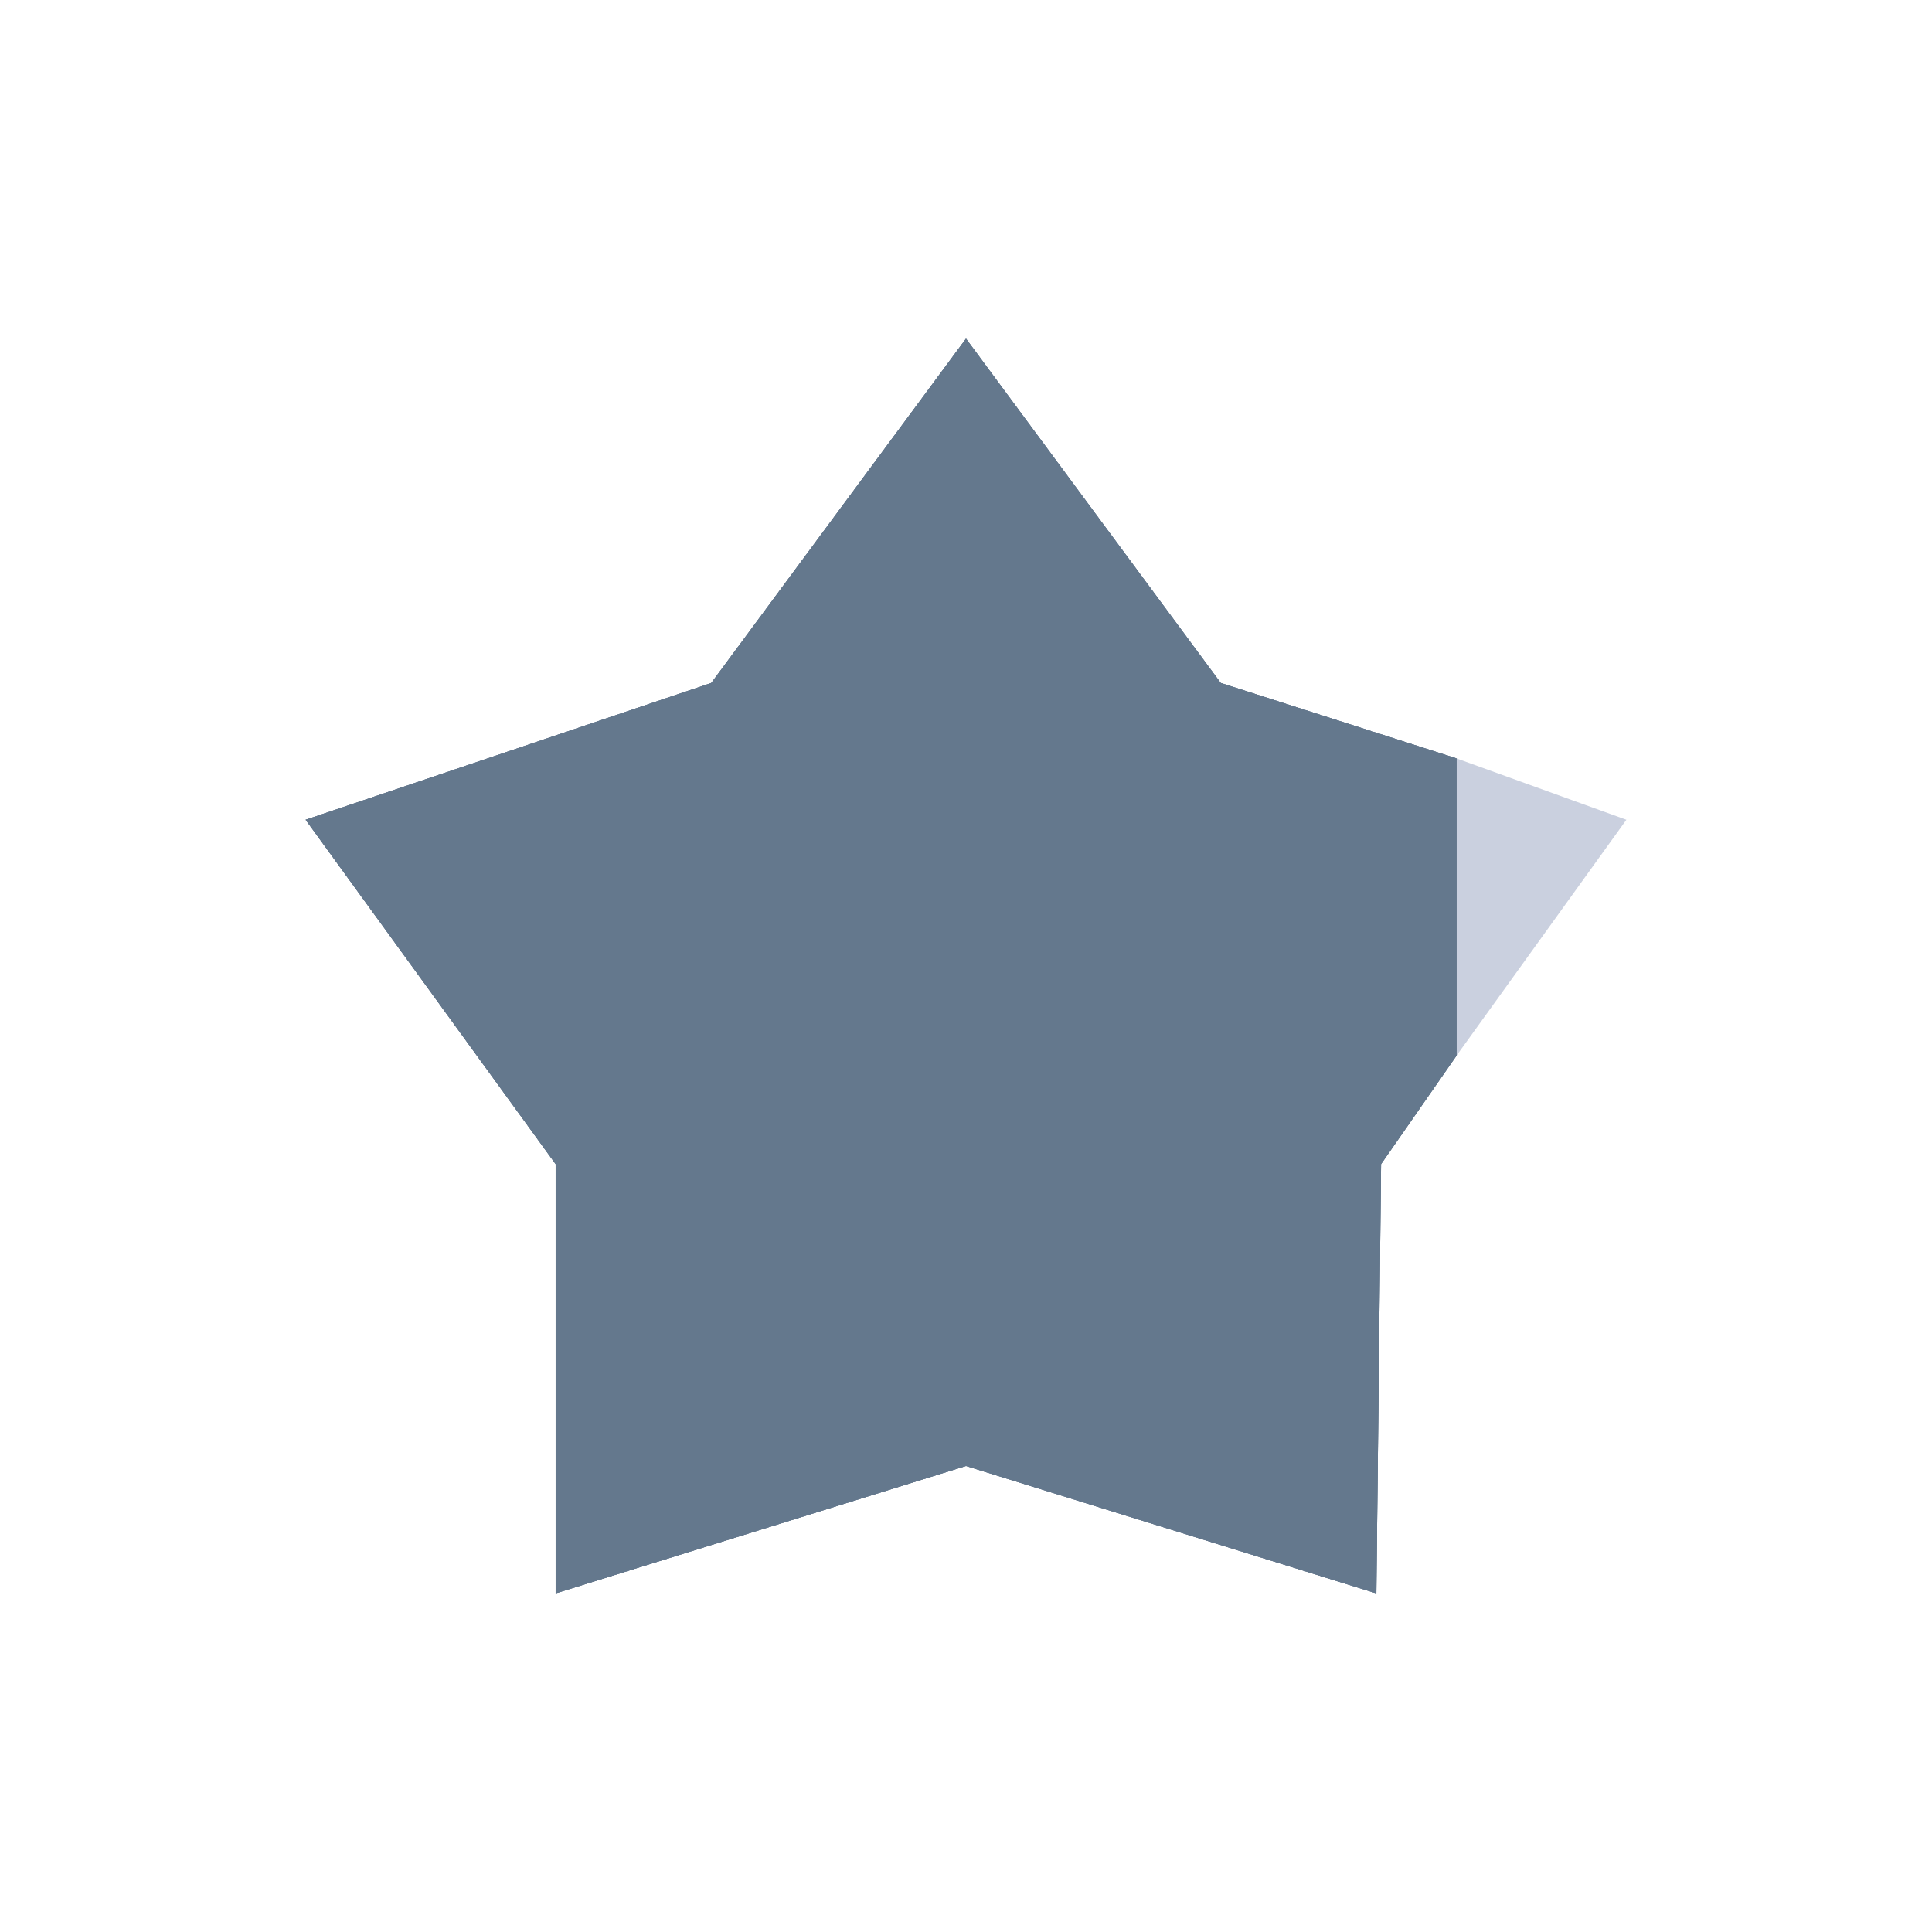
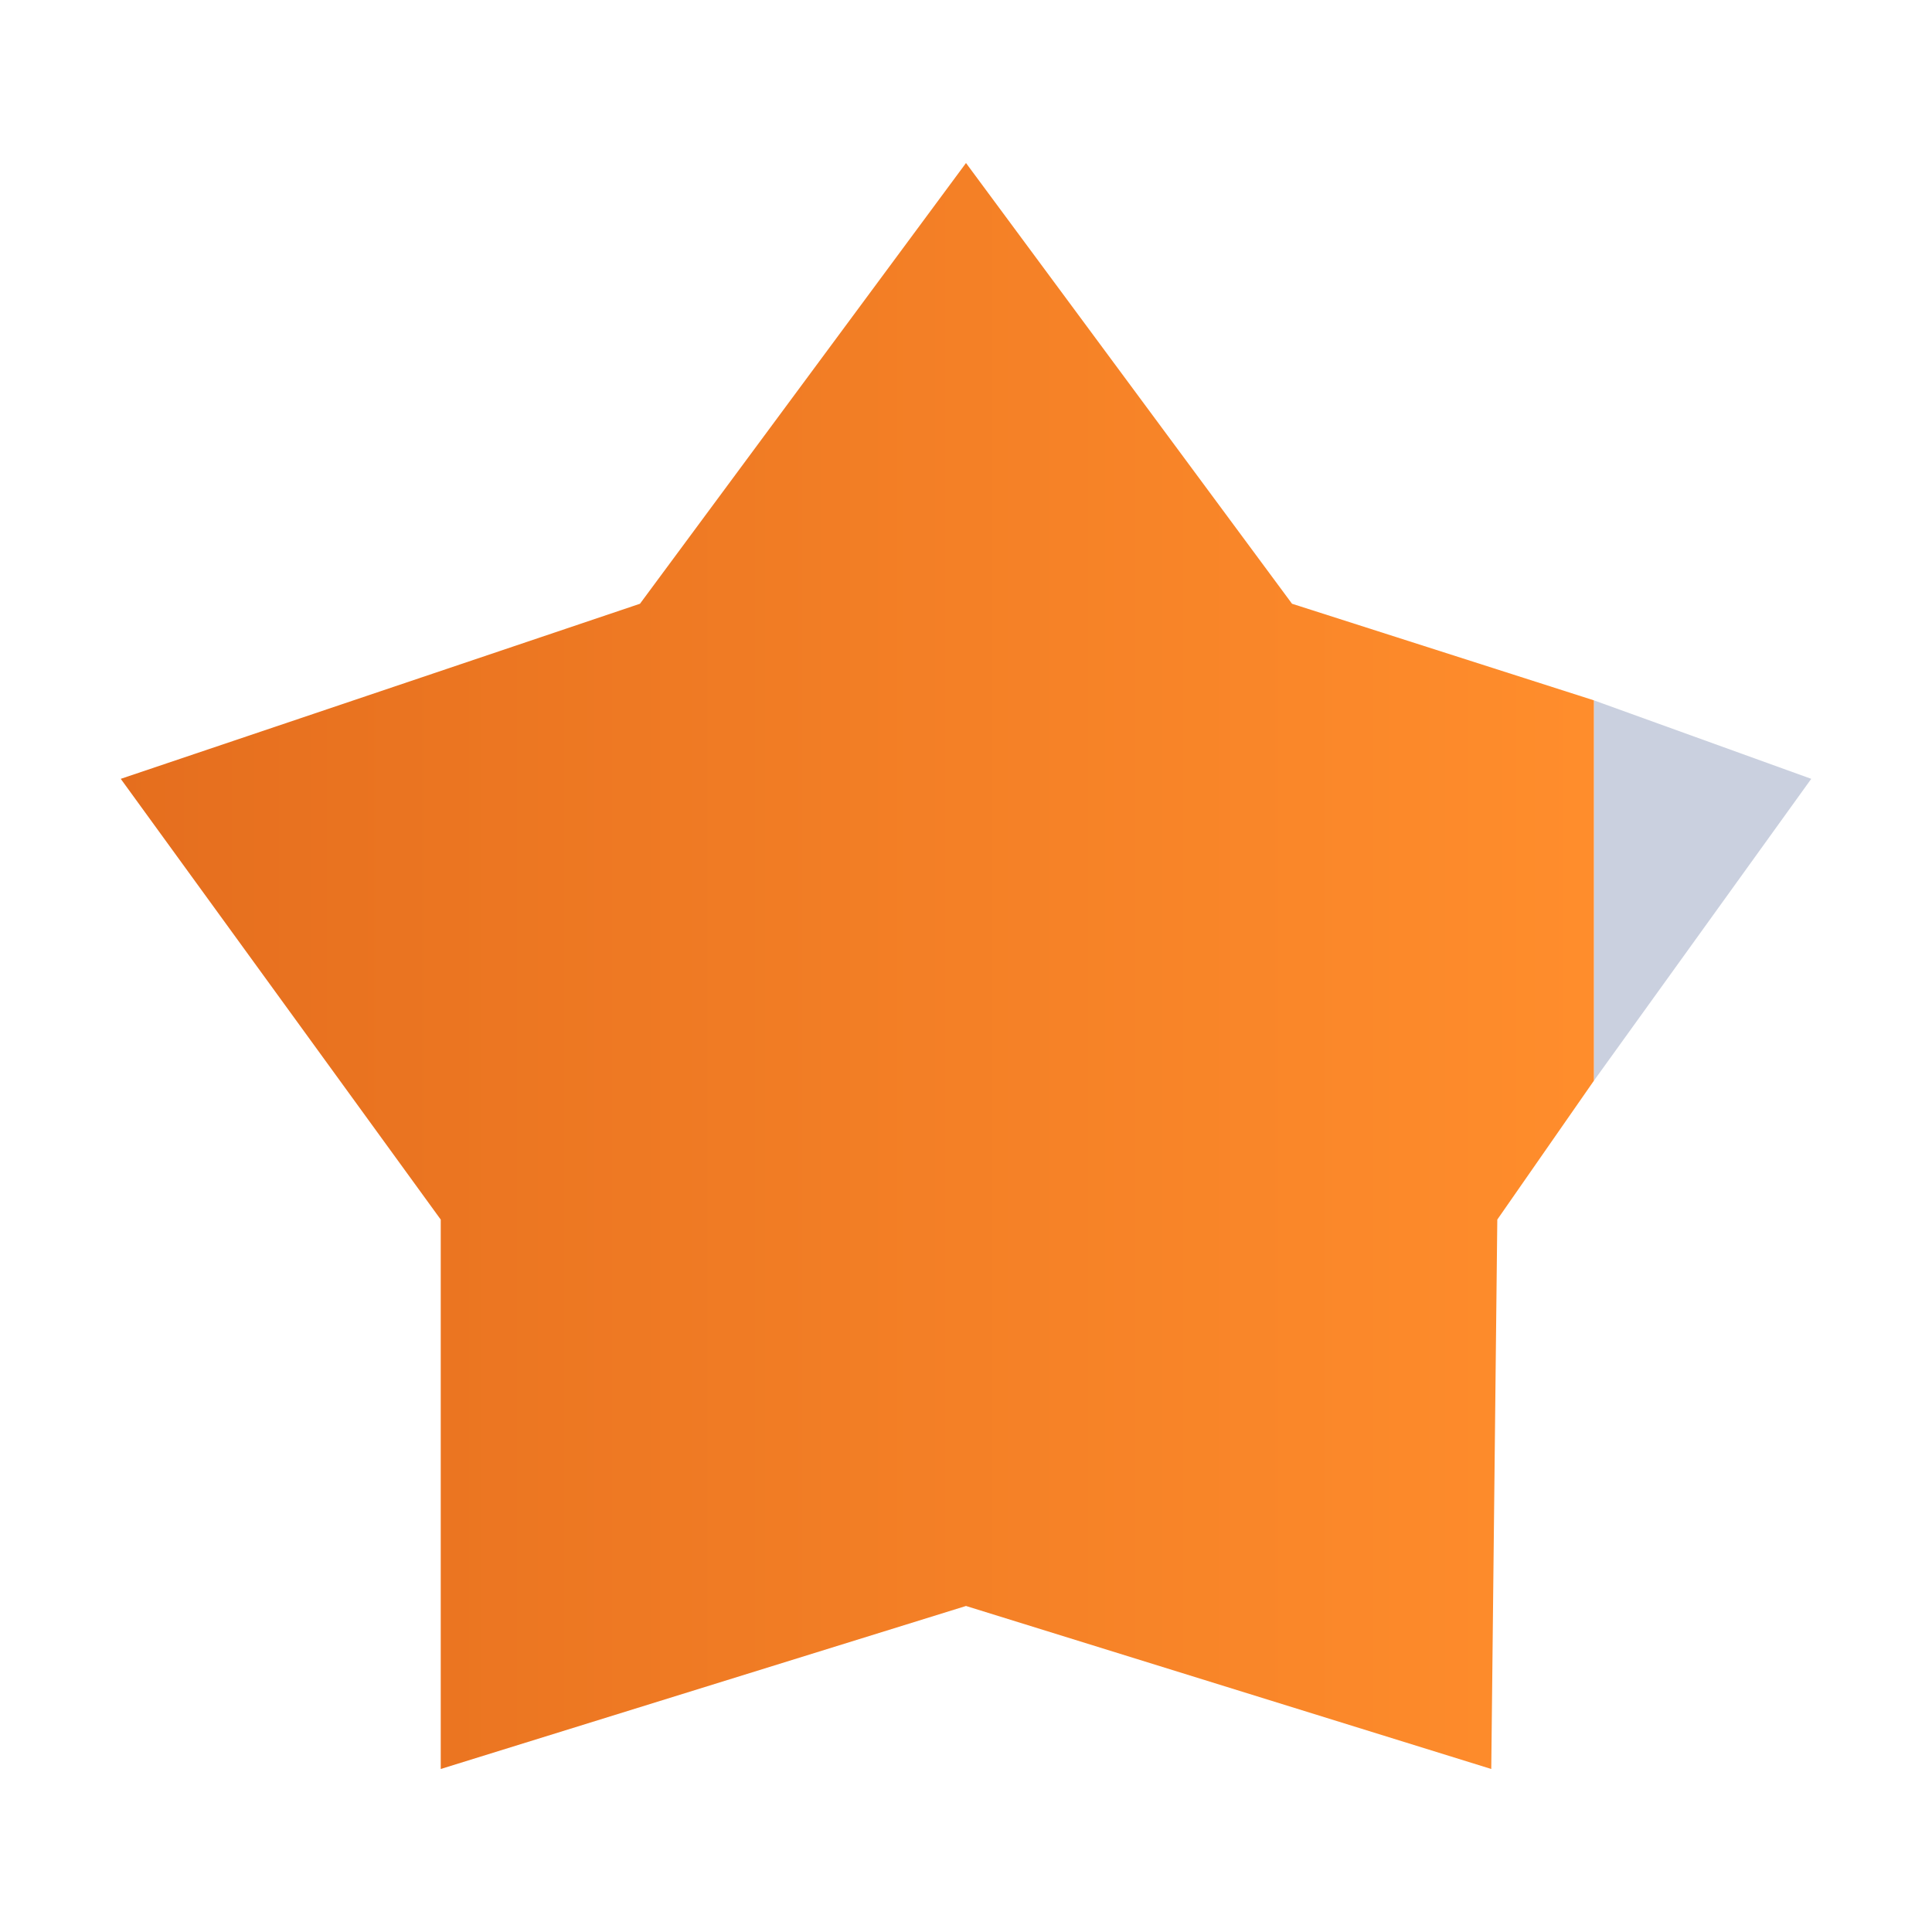
- <svg xmlns="http://www.w3.org/2000/svg" xmlns:xlink="http://www.w3.org/1999/xlink" version="1.1" id="Layer_1" x="0px" y="0px" width="32px" height="32px" viewBox="0 0 32 32" enable-background="new 0 0 32 32" xml:space="preserve">
-   <rect fill="none" width="32" height="32" />
+ <svg xmlns="http://www.w3.org/2000/svg" xmlns:xlink="http://www.w3.org/1999/xlink" version="1.1" id="Layer_1" x="0px" y="0px" viewBox="0 0 32 32" enable-background="new 0 0 32 32" xml:space="preserve">
+   <polygon fill="#CAD0DF" points="26.4,17.9 30,12.9 26.4,11.6 " />
  <g>
-     <polygon fill="#CAD0DF" points="24.125,17.484 26.938,13.578 24.125,12.562  " />
-     <g>
-       <g>
-         <g>
-           <polygon id="SVGID_1_" fill="#64788D" points="16,5.609 11.781,11.312 5.062,13.578 9.203,19.281 9.203,26.391 16,24.281       22.797,26.391 22.875,19.281 24.125,17.484 24.125,12.562 20.219,11.312     " />
-         </g>
-         <g>
-           <g>
-             <polygon id="SVGID_2_" fill="#64788D" points="16,5.609 11.781,11.312 5.062,13.578 9.203,19.281 9.203,26.391 16,24.281        22.797,26.391 22.875,19.281 24.125,17.484 24.125,12.562 20.219,11.312      " />
-           </g>
-           <g>
-             <defs>
-               <polygon id="SVGID_3_" points="16,5.609 11.781,11.312 5.062,13.578 9.203,19.281 9.203,26.391 16,24.281 22.797,26.391         22.875,19.281 24.125,17.484 24.125,12.562 20.219,11.312       " />
-             </defs>
-             <clipPath id="SVGID_4_">
-               <use xlink:href="#SVGID_3_" overflow="visible" />
-             </clipPath>
-             <rect x="5.062" y="5.609" clip-path="url(#SVGID_4_)" fill="#64788D" width="19.062" height="20.781" />
-           </g>
-         </g>
-       </g>
-     </g>
+     <defs>
+       <polygon id="SVGID_1_" points="16,2.7 10.6,10 2,12.9 7.3,20.2 7.3,29.3 16,26.6 24.7,29.3 24.8,20.2 26.4,17.9 26.4,11.6     21.4,10   " />
+     </defs>
+     <clipPath id="SVGID_2_">
+       <use xlink:href="#SVGID_1_" overflow="visible" />
+     </clipPath>
+     <linearGradient id="SVGID_3_" gradientUnits="userSpaceOnUse" x1="0.959" y1="33.697" x2="1.959" y2="33.697" gradientTransform="matrix(-24.3999 0 0 -24.3999 49.7998 838.1967)">
+       <stop offset="0" style="stop-color:#FF8D2C" />
+       <stop offset="1.000000e-02" style="stop-color:#FF8D2C" />
+       <stop offset="1" style="stop-color:#E56E1E" />
+     </linearGradient>
+     <rect x="2" y="2.7" clip-path="url(#SVGID_2_)" fill="url(#SVGID_3_)" width="24.4" height="26.6" />
  </g>
</svg>
